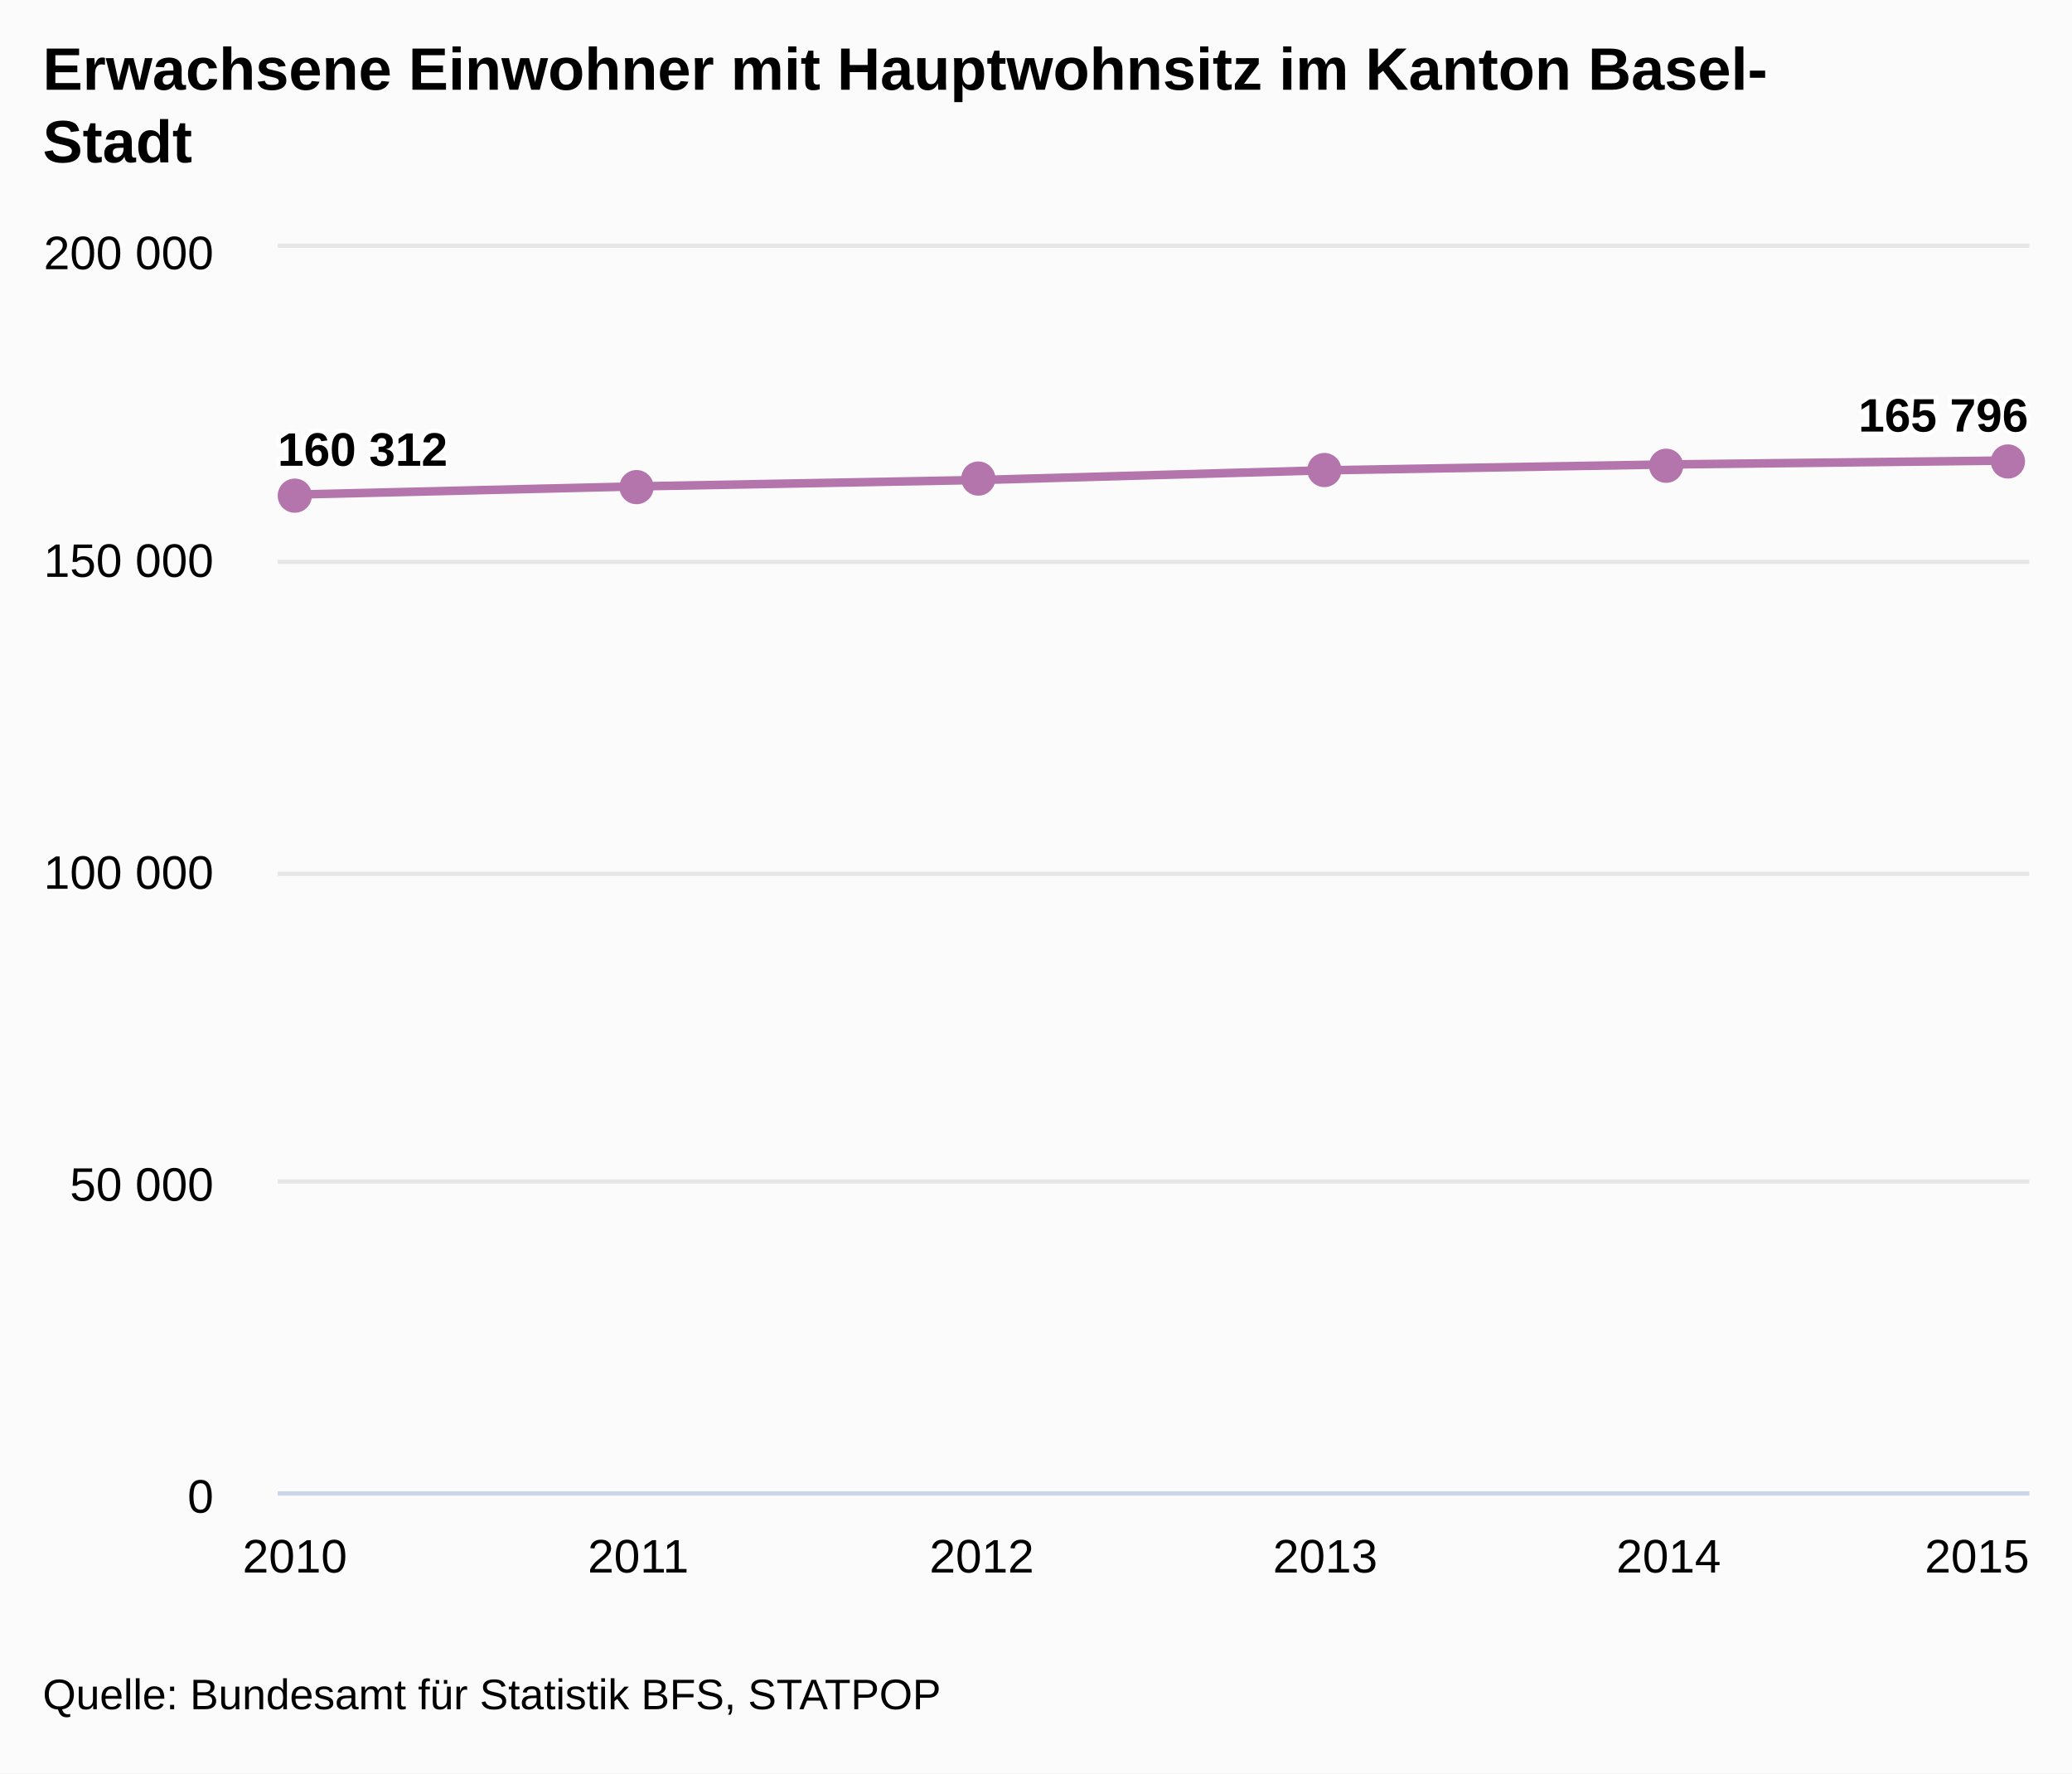
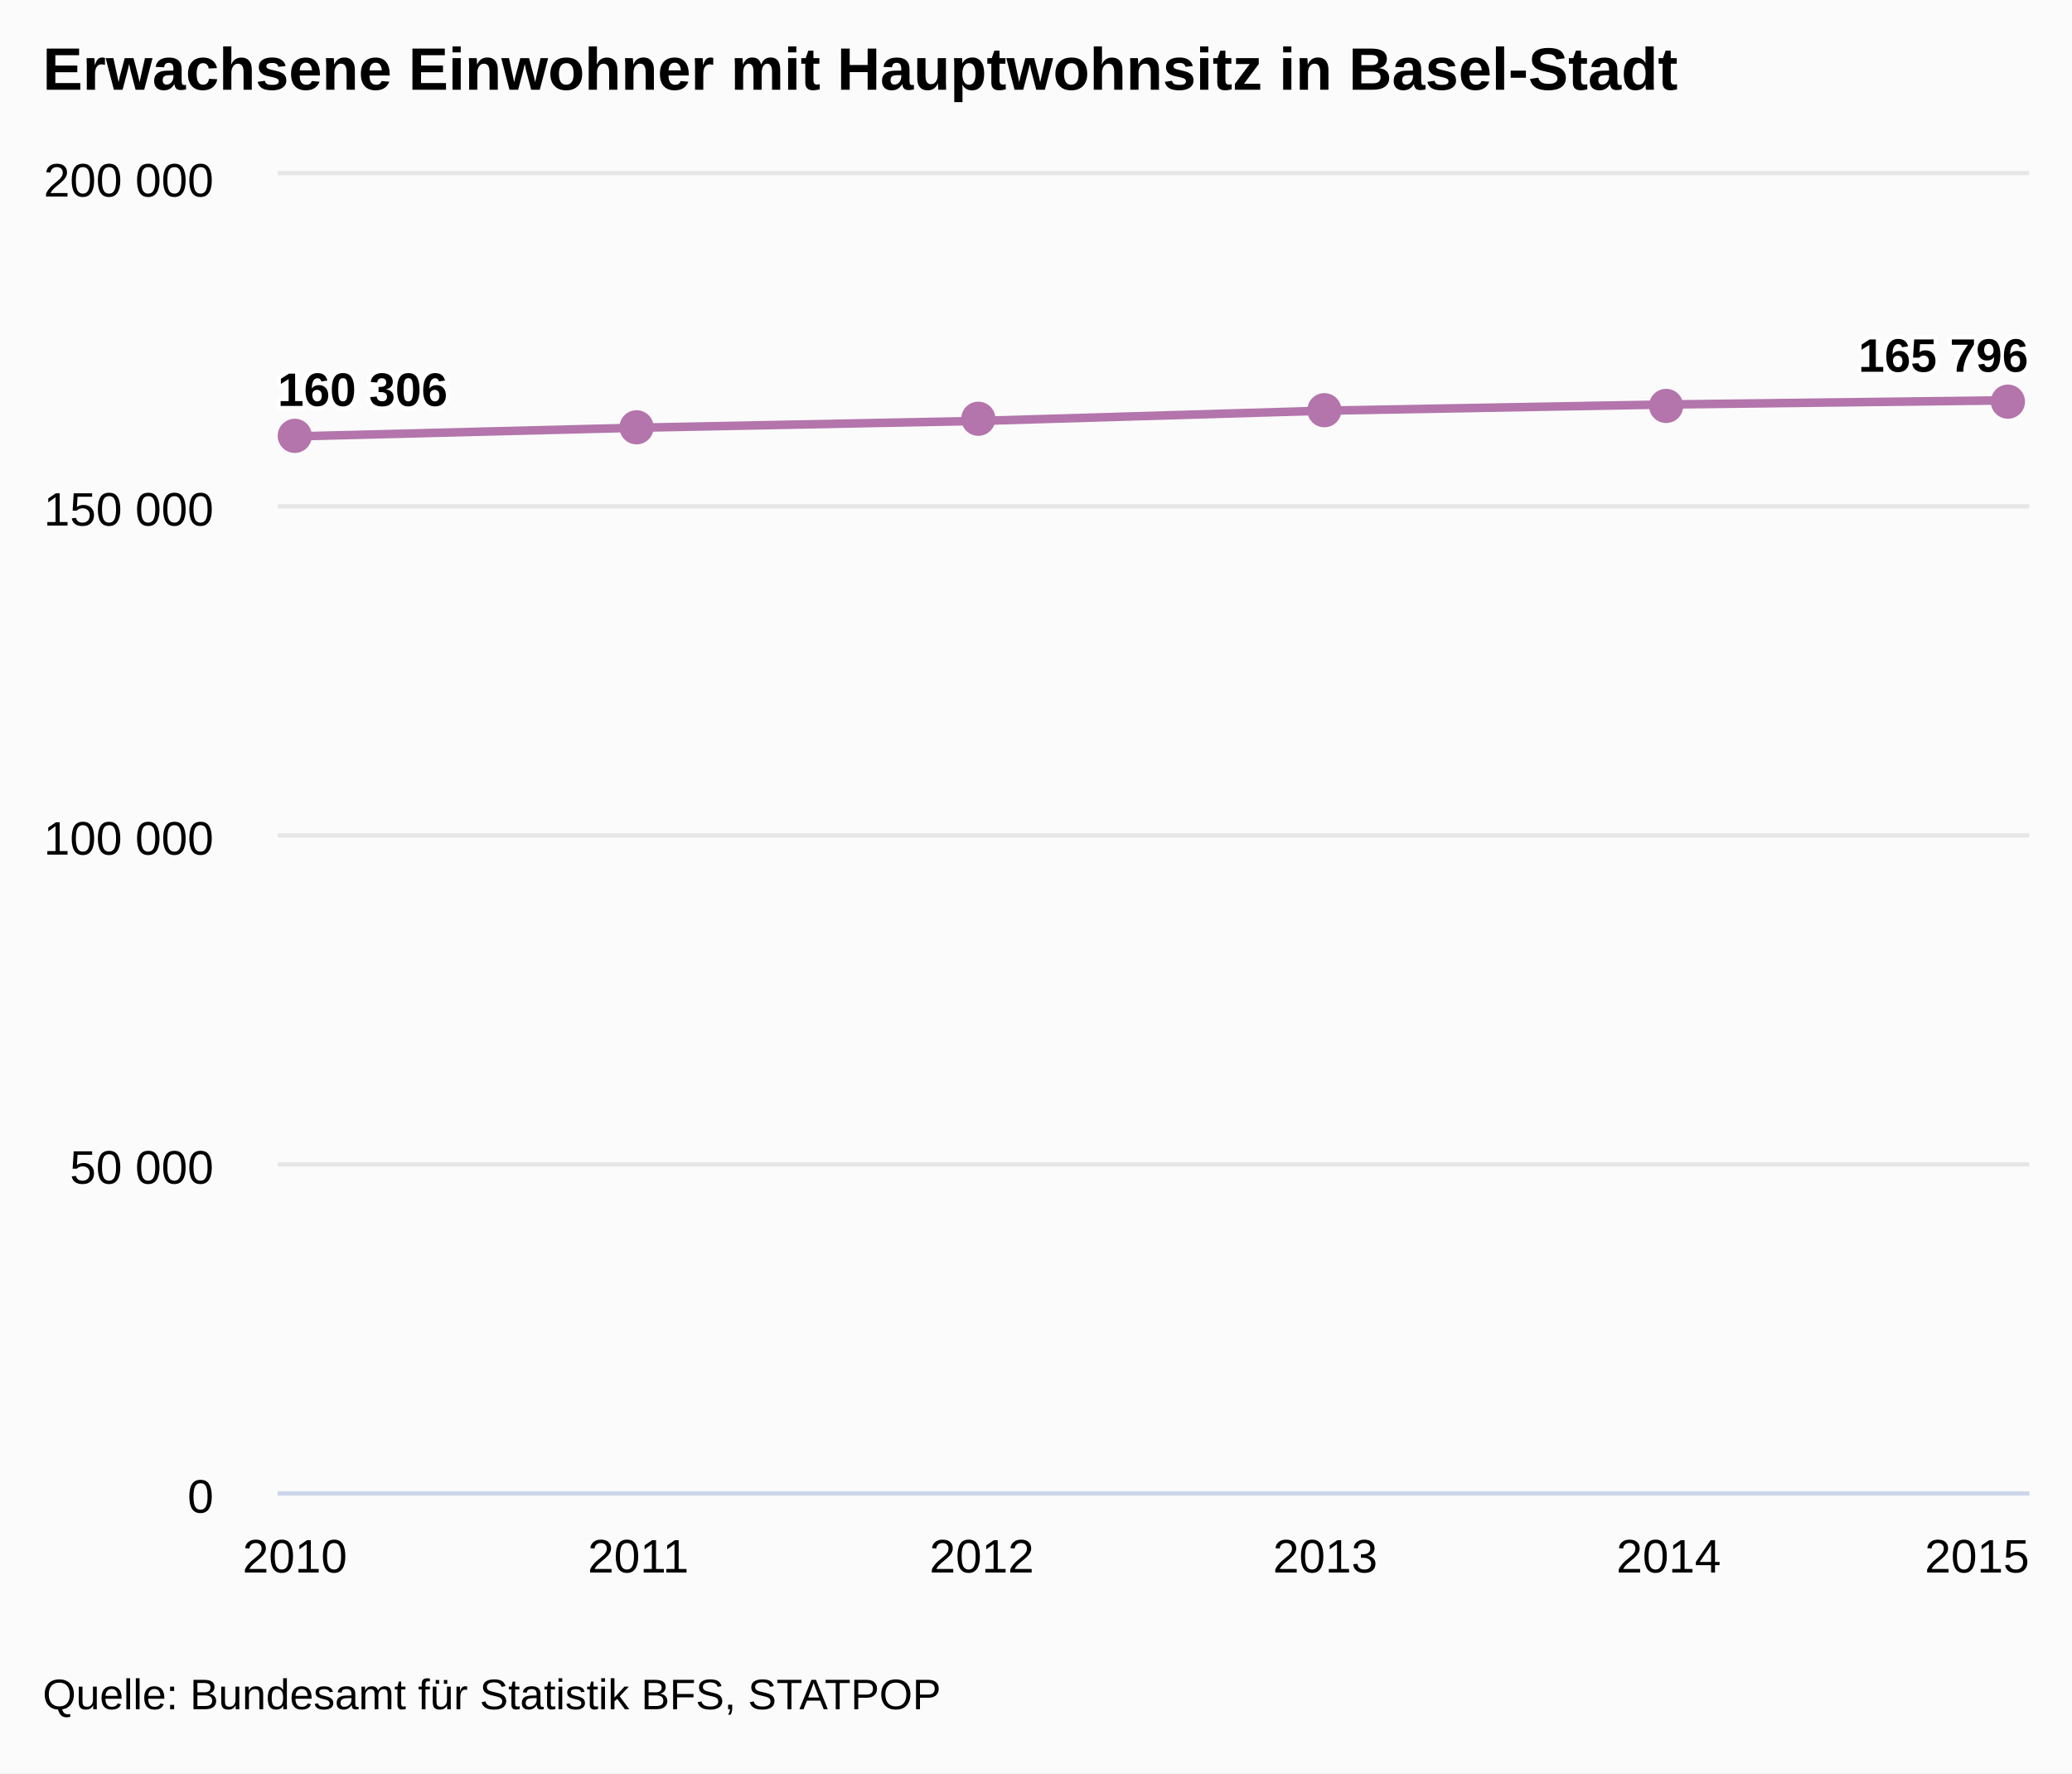
<svg xmlns="http://www.w3.org/2000/svg" class="highcharts-root" viewBox="0 0 485 415" font-family="Arial" font-size="12">
  <defs>
    <clipPath id="a">
-       <path fill="none" d="M0 0h410v291H0z" />
+       <path fill="none" d="M0 0h410v308H0z" />
    </clipPath>
  </defs>
  <rect fill="#fbfbfb" class="highcharts-background" width="485" height="415" rx="0" ry="0" />
-   <path fill="none" class="highcharts-plot-background" d="M65 58h410v291H65z" />
+   <path fill="none" class="highcharts-plot-background" d="M65 41h410v308H65z" />
  <g class="highcharts-grid highcharts-xaxis-grid">
-     <path fill="none" class="highcharts-grid-line" d="M68.5 58v291m80-291v291m81-291v291m80-291v291m81-291v291m80-291v291" />
+     <path fill="none" class="highcharts-grid-line" d="M68.5 41v308m80-308v308m81-308v308m80-308v308m81-308v308m80-308v308" />
  </g>
  <g class="highcharts-grid highcharts-yaxis-grid">
-     <path fill="none" stroke="#e6e6e6" class="highcharts-grid-line" d="M65 349.5h410m-410-73h410m-410-72h410m-410-73h410m-410-74h410" />
+     <path fill="none" stroke="#e6e6e6" class="highcharts-grid-line" d="M65 349.5h410m-410-77h410m-410-77h410m-410-77h410m-410-78h410" />
  </g>
-   <path fill="none" class="highcharts-plot-border" d="M65 58h410v291H65z" />
+   <path fill="none" class="highcharts-plot-border" d="M65 41h410v308H65z" />
  <g class="highcharts-axis highcharts-xaxis">
    <path fill="none" class="highcharts-axis-line" stroke="#ccd6eb" d="M65 349.5h410" />
  </g>
  <g class="highcharts-axis highcharts-yaxis">
-     <path fill="none" class="highcharts-axis-line" d="M65 58v291" />
+     <path fill="none" class="highcharts-axis-line" d="M65 41v308" />
  </g>
  <g class="highcharts-series-group">
-     <g class="highcharts-series highcharts-series-0 highcharts-line-series highcharts-color-undefined" transform="translate(65 58)" clip-path="url(#a)">
-       <path fill="none" d="M4.02 57.746l80.392-1.923 80.392-1.505 80.392-2.257 80.392-1.369 80.392-.925" class="highcharts-graph" stroke="#B375AB" stroke-width="2" stroke-linejoin="round" stroke-linecap="round" />
-       <path fill="none" d="M-5.98 57.746h10l80.392-1.923 80.392-1.505 80.392-2.257 80.392-1.369 80.392-.925h10" stroke-linejoin="round" stroke="rgba(192,192,192,0)" stroke-width="22" class="highcharts-tracker" />
+     <g class="highcharts-series highcharts-series-0 highcharts-line-series highcharts-color-undefined" transform="translate(65 41)" clip-path="url(#a)">
+       <path fill="none" d="M4.02 61.129l80.392-2.036 80.392-1.602 80.392-2.388 80.392-1.45 80.392-.979" class="highcharts-graph" stroke="#B375AB" stroke-width="2" stroke-linejoin="round" stroke-linecap="round" />
+       <path fill="none" d="M-5.98 61.129h10l80.392-2.036 80.392-1.602 80.392-2.388 80.392-1.45 80.392-.979h10" stroke-linejoin="round" stroke="rgba(192,192,192,0)" stroke-width="22" class="highcharts-tracker" />
    </g>
    <g class="highcharts-markers highcharts-series-0 highcharts-line-series highcharts-color-undefined highcharts-tracker">
-       <path fill="#B375AB" d="M73 116a4 4 0 1 1 0-.004zm80-2a4 4 0 1 1 0-.004zm80-2a4 4 0 1 1 0-.004zm81-2a4 4 0 1 1 0-.004zm80-1a4 4 0 1 1 0-.004zm80-1a4 4 0 1 1 0-.004z" class="highcharts-point" />
+       <path fill="#B375AB" d="M73 102a4 4 0 1 1 0-.004zm80-2a4 4 0 1 1 0-.004zm80-2a4 4 0 1 1 0-.004zm81-2a4 4 0 1 1 0-.004zm80-1a4 4 0 1 1 0-.004zm80-1a4 4 0 1 1 0-.004z" class="highcharts-point" />
    </g>
  </g>
  <text x="10" class="highcharts-title" y="21" color="#000" font-size="14" font-weight="700">
-     <tspan>Erwachsene Einwohner mit Hauptwohnsitz im Kanton Basel-</tspan>
-     <tspan dy="17" x="10">Stadt</tspan>
+     <tspan>Erwachsene Einwohner mit Hauptwohnsitz in Basel-Stadt</tspan>
  </text>
  <g class="highcharts-data-labels highcharts-series-0 highcharts-line-series highcharts-color-undefined">
-     <text x="5" style="text-outline:1px contrast" y="16" font-size="11" font-weight="700" color="#000" transform="translate(60 93)" class="highcharts-label highcharts-data-label highcharts-data-label-color-undefined">
-       <tspan x="5" y="16" class="highcharts-text-outline" fill="#FFF" stroke="#FFF" stroke-width="2" stroke-linejoin="round">160 312</tspan>
-       <tspan x="5" y="16">160 312</tspan>
+     <text x="5" style="text-outline:1px contrast" y="16" font-size="11" font-weight="700" color="#000" transform="translate(60 79)" class="highcharts-label highcharts-data-label highcharts-data-label-color-undefined">
+       <tspan x="5" y="16" class="highcharts-text-outline" fill="#FFF" stroke="#FFF" stroke-width="2" stroke-linejoin="round">160 306</tspan>
+       <tspan x="5" y="16">160 306</tspan>
    </text>
-     <text x="5" style="text-outline:1px contrast" y="16" font-size="11" font-weight="700" color="#000" transform="translate(430 85)" class="highcharts-label highcharts-data-label highcharts-data-label-color-undefined">
+     <text x="5" style="text-outline:1px contrast" y="16" font-size="11" font-weight="700" color="#000" transform="translate(430 71)" class="highcharts-label highcharts-data-label highcharts-data-label-color-undefined">
      <tspan x="5" y="16" class="highcharts-text-outline" fill="#FFF" stroke="#FFF" stroke-width="2" stroke-linejoin="round">165 796</tspan>
      <tspan x="5" y="16">165 796</tspan>
    </text>
  </g>
  <g class="highcharts-axis-labels highcharts-xaxis-labels" text-anchor="middle" color="#000" cursor="default" font-size="11">
    <text x="69.02" y="368">
      <tspan>2010</tspan>
    </text>
    <text x="149.412" y="368">
      <tspan>2011</tspan>
    </text>
    <text x="229.804" y="368">
      <tspan>2012</tspan>
    </text>
    <text x="310.196" y="368">
      <tspan>2013</tspan>
    </text>
    <text x="390.588" y="368">
      <tspan>2014</tspan>
    </text>
    <text x="462.781" y="368">
      <tspan>2015</tspan>
    </text>
  </g>
  <g class="highcharts-axis-labels highcharts-yaxis-labels" text-anchor="end" color="#000" cursor="default" font-size="11">
    <text x="50" y="354">
      <tspan>0</tspan>
    </text>
-     <text x="50" y="281">
+     <text x="50" y="277">
      <tspan>50 000</tspan>
    </text>
-     <text x="50" y="208">
+     <text x="50" y="200">
      <tspan>100 000</tspan>
    </text>
-     <text x="50" y="135">
+     <text x="50" y="123">
      <tspan>150 000</tspan>
    </text>
-     <text x="50" y="63">
+     <text x="50" y="46">
      <tspan>200 000</tspan>
    </text>
  </g>
  <text x="10" class="highcharts-credits" y="400" cursor="default" color="#000" font-size="10">
    <tspan>Quelle: Bundesamt für Statistik BFS, STATPOP</tspan>
  </text>
</svg>
